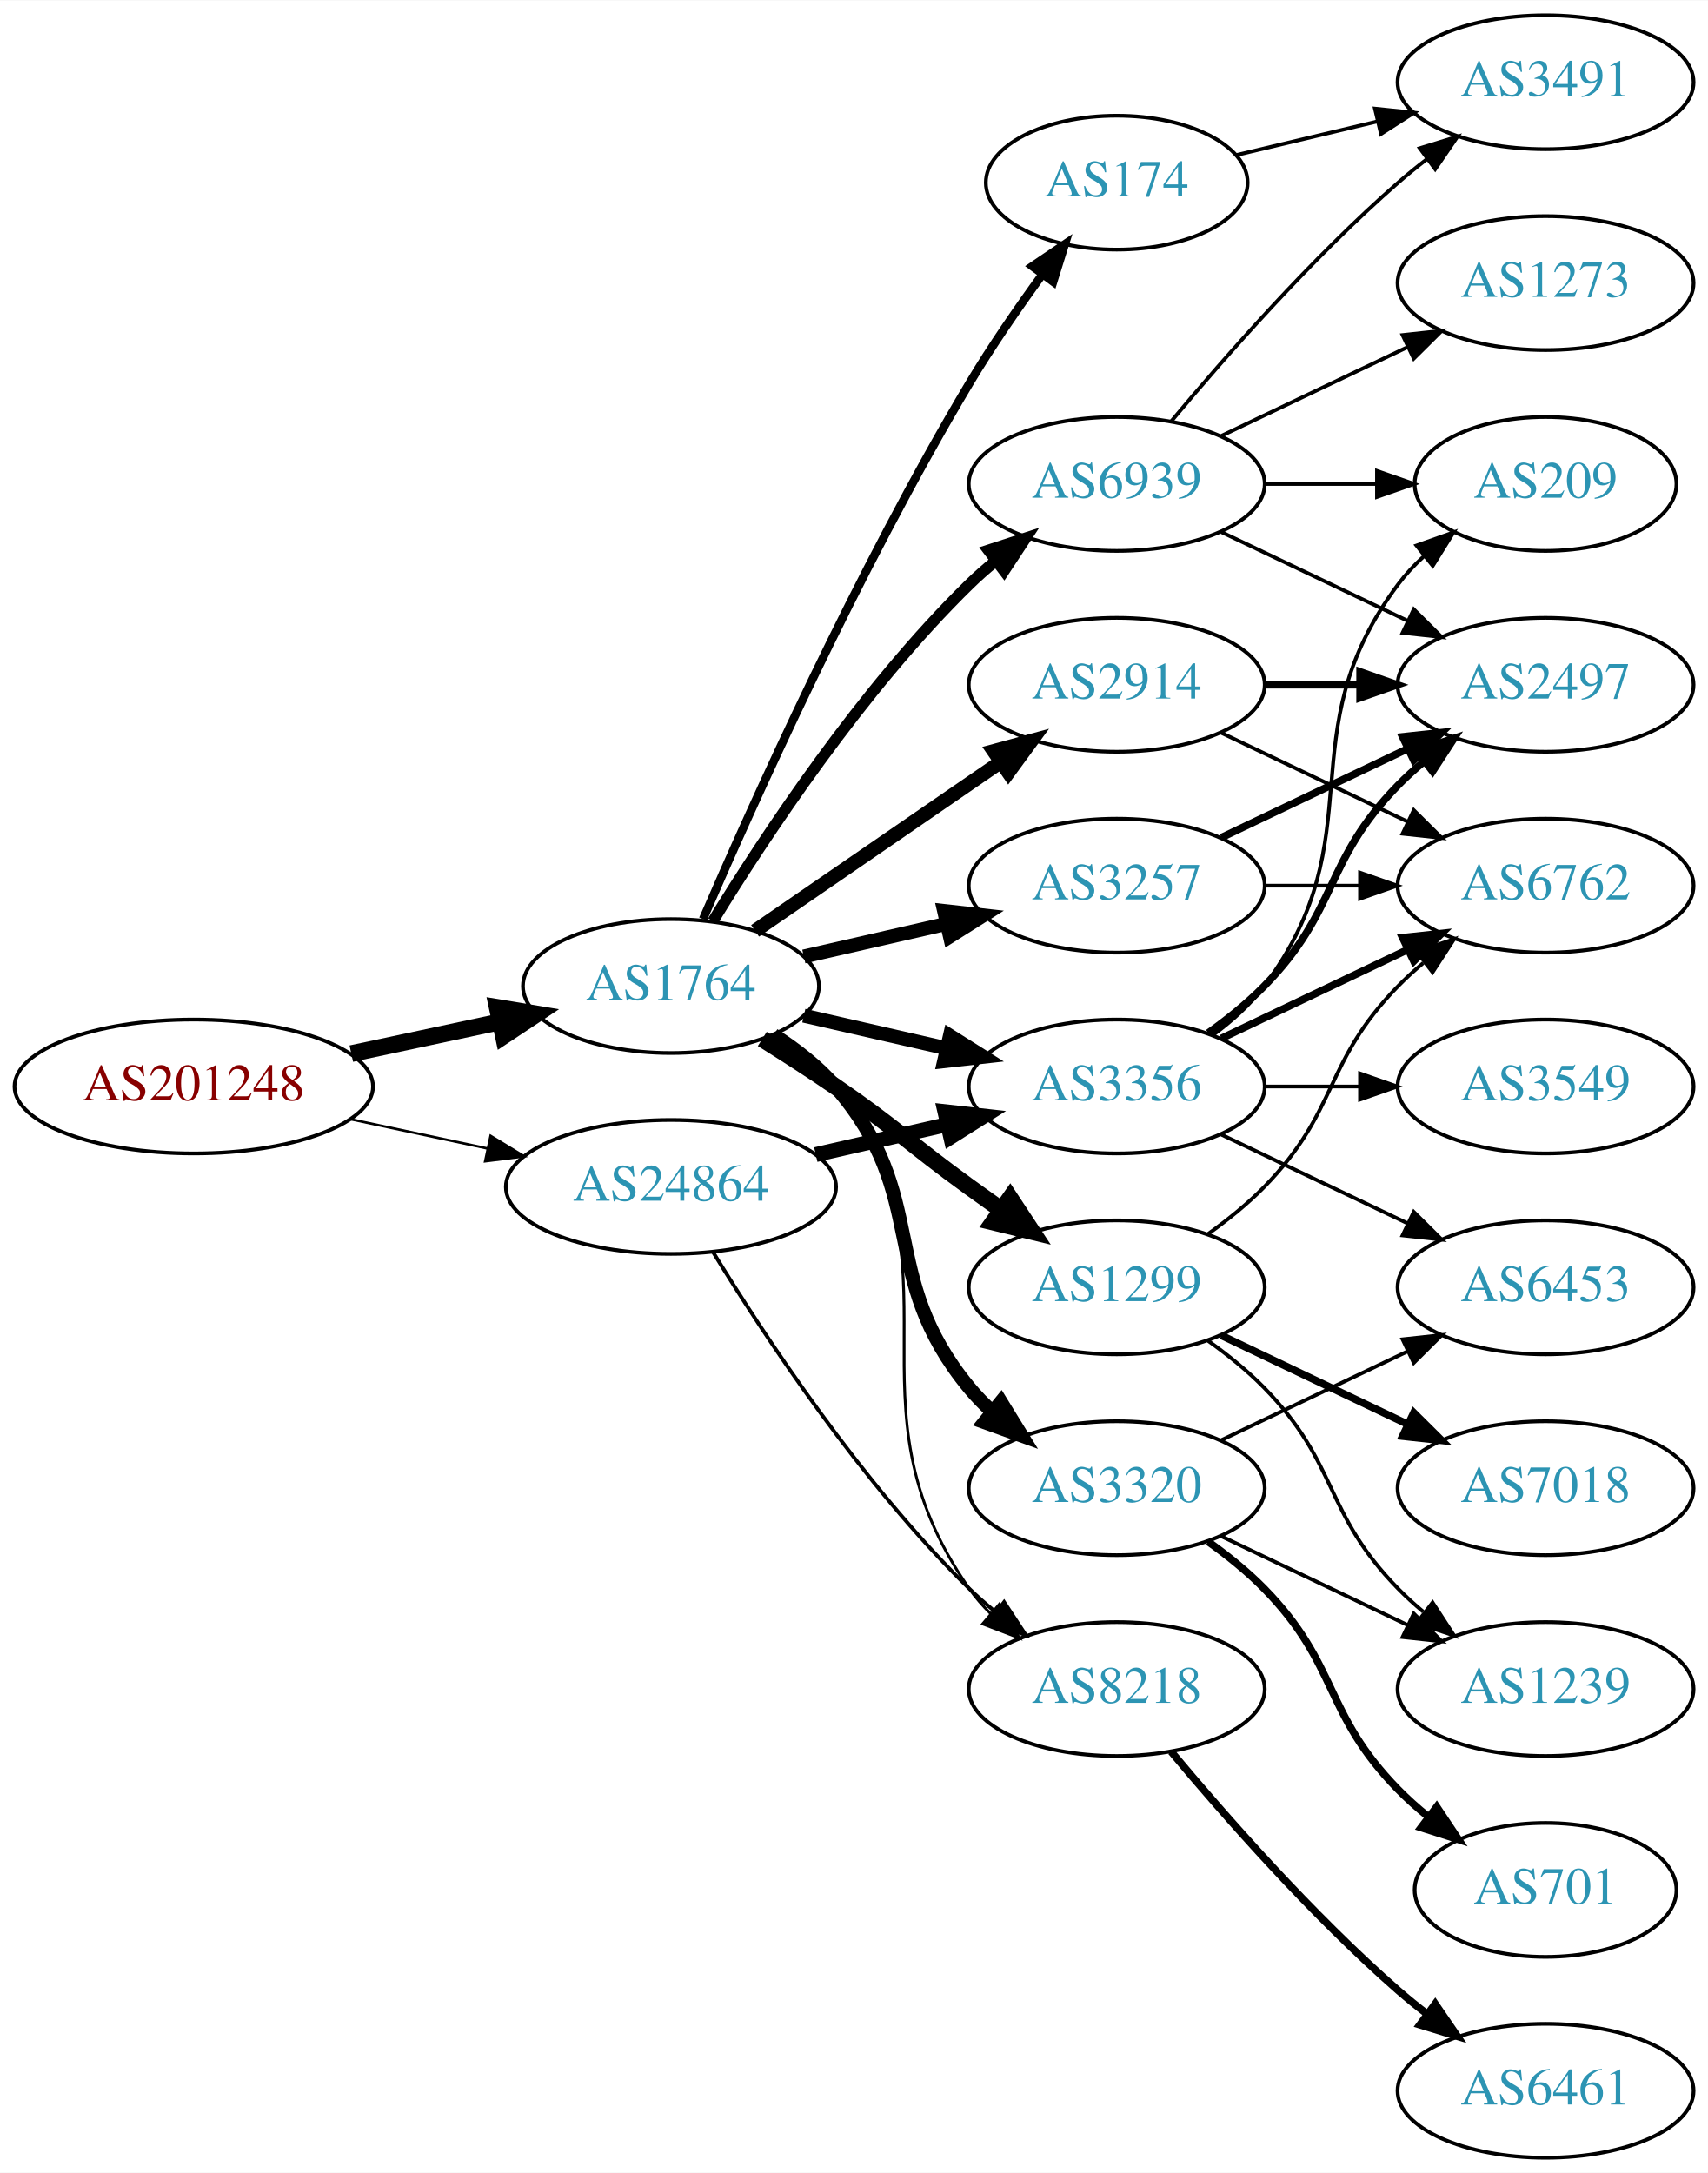
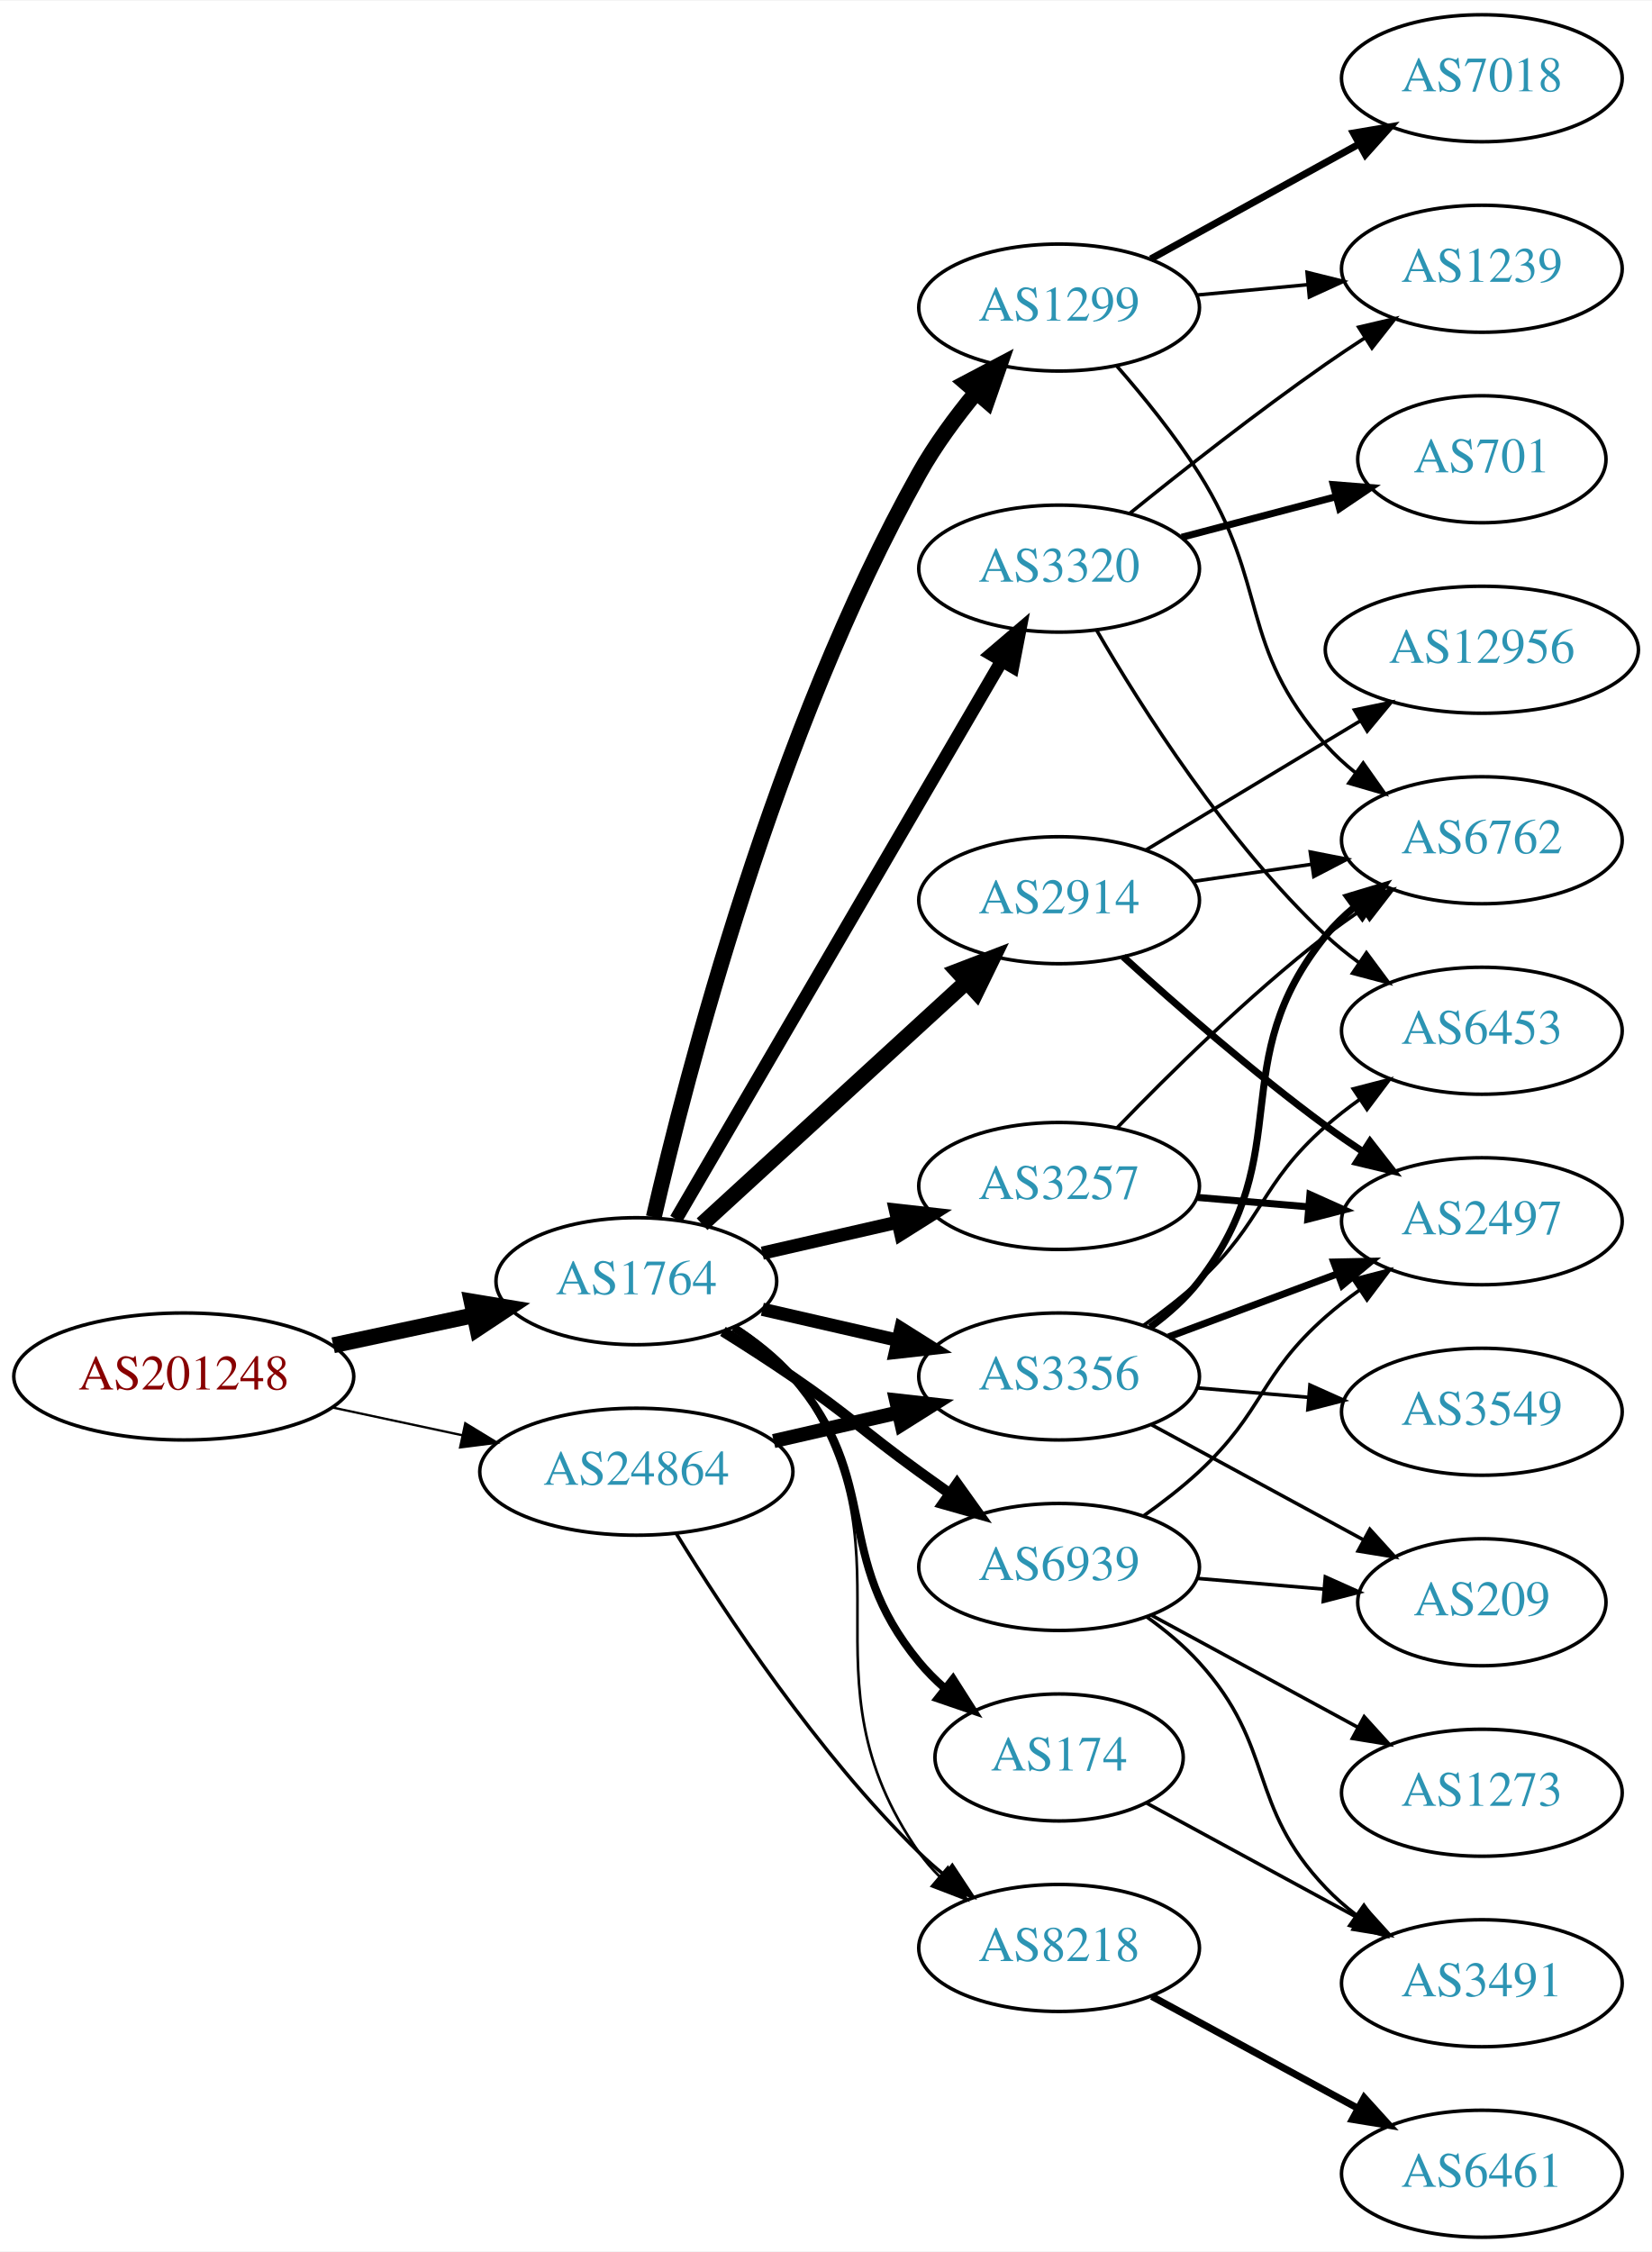
- <svg xmlns="http://www.w3.org/2000/svg" xmlns:xlink="http://www.w3.org/1999/xlink" width="459pt" height="584pt" viewBox="0.00 0.00 459.17 584.00">
-   <g id="graph0" class="graph" transform="scale(1 1) rotate(0) translate(4 580)">
-     <polygon fill="white" stroke="none" points="-4,4 -4,-580 455.17,-580 455.17,4 -4,4" />
+ <svg xmlns="http://www.w3.org/2000/svg" xmlns:xlink="http://www.w3.org/1999/xlink" width="468pt" height="638pt" viewBox="0.00 0.00 468.27 638.00">
+   <g id="graph0" class="graph" transform="scale(1 1) rotate(0) translate(4 634)">
+     <polygon fill="white" stroke="none" points="-4,4 -4,-634 464.269,-634 464.269,4 -4,4" />
    <g id="node1" class="node">
      <g id="a_node1">
        <a xlink:href="/asn/201248" xlink:title="AS201248 ~ SCC EDV-Beratung AG [AT]">
-           <ellipse fill="#ffffff" stroke="black" cx="48.096" cy="-288" rx="48.192" ry="18" />
-           <text text-anchor="middle" x="48.096" y="-284.3" font-family="Times,serif" font-size="14.00" fill="#880000">AS201248</text>
+           <ellipse fill="#ffffff" stroke="black" cx="48.096" cy="-244" rx="48.192" ry="18" />
+           <text text-anchor="middle" x="48.096" y="-240.3" font-family="Times,serif" font-size="14.00" fill="#880000">AS201248</text>
        </a>
      </g>
    </g>
    <g id="node2" class="node">
      <g id="a_node2">
        <a xlink:href="/asn/1764" xlink:title="AS1764 ~ NEXTLAYER-AS [AT]">
-           <ellipse fill="#ffffff" stroke="black" cx="176.388" cy="-315" rx="39.794" ry="18" />
-           <text text-anchor="middle" x="176.388" y="-311.3" font-family="Times,serif" font-size="14.00" fill="#2c94b3">AS1764</text>
+           <ellipse fill="#ffffff" stroke="black" cx="176.388" cy="-271" rx="39.794" ry="18" />
+           <text text-anchor="middle" x="176.388" y="-267.3" font-family="Times,serif" font-size="14.00" fill="#2c94b3">AS1764</text>
        </a>
      </g>
    </g>
    <g id="edge1" class="edge">
-       <path fill="none" stroke="black" stroke-width="4.5" d="M90.448,-296.841C103.163,-299.559 117.222,-302.565 130.181,-305.335" />
-       <polygon fill="black" stroke="black" stroke-width="4.5" points="129.69,-309.257 140.292,-307.497 131.336,-301.556 129.69,-309.257" />
+       <path fill="none" stroke="black" stroke-width="4.5" d="M90.448,-252.841C103.163,-255.559 117.222,-258.565 130.181,-261.335" />
+       <polygon fill="black" stroke="black" stroke-width="4.5" points="129.69,-265.257 140.292,-263.497 131.336,-257.556 129.69,-265.257" />
    </g>
    <g id="node3" class="node">
      <g id="a_node3">
        <a xlink:href="/asn/24864" xlink:title="AS24864 ~ Raiffeisen Informatik GmbH [AT]">
-           <ellipse fill="#ffffff" stroke="black" cx="176.388" cy="-261" rx="44.393" ry="18" />
-           <text text-anchor="middle" x="176.388" y="-257.3" font-family="Times,serif" font-size="14.00" fill="#2c94b3">AS24864</text>
+           <ellipse fill="#ffffff" stroke="black" cx="176.388" cy="-217" rx="44.393" ry="18" />
+           <text text-anchor="middle" x="176.388" y="-213.3" font-family="Times,serif" font-size="14.00" fill="#2c94b3">AS24864</text>
        </a>
      </g>
    </g>
    <g id="edge2" class="edge">
-       <path fill="none" stroke="black" stroke-width="0.662" d="M90.448,-279.159C102.138,-276.66 114.964,-273.918 127.027,-271.339" />
-       <polygon fill="black" stroke="black" stroke-width="0.662" points="127.891,-274.733 136.939,-269.22 126.428,-267.888 127.891,-274.733" />
+       <path fill="none" stroke="black" stroke-width="0.643" d="M90.448,-235.159C102.138,-232.66 114.964,-229.918 127.027,-227.339" />
+       <polygon fill="black" stroke="black" stroke-width="0.643" points="127.891,-230.733 136.939,-225.22 126.428,-223.888 127.891,-230.733" />
    </g>
    <g id="node4" class="node">
      <g id="a_node4">
        <a xlink:href="/asn/1299" xlink:title="AS1299 ~ Telia Carrier [EU]">
-           <ellipse fill="#ffffff" stroke="black" cx="296.23" cy="-234" rx="39.794" ry="18" />
-           <text text-anchor="middle" x="296.23" y="-230.3" font-family="Times,serif" font-size="14.00" fill="#2c94b3">AS1299</text>
+           <ellipse fill="#ffffff" stroke="black" cx="296.23" cy="-547" rx="39.794" ry="18" />
+           <text text-anchor="middle" x="296.23" y="-543.3" font-family="Times,serif" font-size="14.00" fill="#2c94b3">AS1299</text>
        </a>
      </g>
    </g>
    <g id="edge3" class="edge">
-       <path fill="none" stroke="black" stroke-width="4.5" d="M200.936,-300.784C207.378,-296.76 214.311,-292.301 220.584,-288 237.078,-276.689 240.384,-272.729 256.584,-261 259.387,-258.971 262.318,-256.875 265.259,-254.79" />
-       <polygon fill="black" stroke="black" stroke-width="4.5" points="267.562,-257.985 273.473,-249.009 263.029,-251.545 267.562,-257.985" />
+       <path fill="none" stroke="black" stroke-width="4.5" d="M181.334,-289.14C190.511,-329.099 215.675,-426.962 256.584,-500 261.036,-507.949 266.875,-515.877 272.661,-522.896" />
+       <polygon fill="black" stroke="black" stroke-width="4.5" points="269.837,-525.65 279.343,-530.664 275.807,-520.515 269.837,-525.65" />
    </g>
    <g id="node5" class="node">
      <g id="a_node5">
-         <a xlink:href="/asn/3356" xlink:title="AS3356 ~ Level 3 Parent, LLC [US]">
-           <ellipse fill="#ffffff" stroke="black" cx="296.23" cy="-288" rx="39.794" ry="18" />
-           <text text-anchor="middle" x="296.23" y="-284.3" font-family="Times,serif" font-size="14.00" fill="#2c94b3">AS3356</text>
+         <a xlink:href="/asn/174" xlink:title="AS174 ~ Cogent Communications [US]">
+           <ellipse fill="#ffffff" stroke="black" cx="296.23" cy="-136" rx="35.194" ry="18" />
+           <text text-anchor="middle" x="296.23" y="-132.3" font-family="Times,serif" font-size="14.00" fill="#2c94b3">AS174</text>
        </a>
      </g>
    </g>
    <g id="edge4" class="edge">
-       <path fill="none" stroke="black" stroke-width="3.75" d="M212.107,-307.045C224.107,-304.296 237.728,-301.175 250.42,-298.267" />
-       <polygon fill="black" stroke="black" stroke-width="3.75" points="251.386,-301.636 260.352,-295.991 249.823,-294.813 251.386,-301.636" />
+       <path fill="none" stroke="black" stroke-width="2.25" d="M203.986,-257.836C209.986,-253.981 215.944,-249.341 220.584,-244 246.418,-214.258 231.519,-193.394 256.584,-163 258.719,-160.411 261.161,-157.959 263.758,-155.666" />
+       <polygon fill="black" stroke="black" stroke-width="2.25" points="266.166,-158.225 271.857,-149.288 261.835,-152.725 266.166,-158.225" />
    </g>
    <g id="node6" class="node">
      <g id="a_node6">
-         <a xlink:href="/asn/3320" xlink:title="AS3320 ~ DTAG [DE]">
-           <ellipse fill="#ffffff" stroke="black" cx="296.23" cy="-180" rx="39.794" ry="18" />
-           <text text-anchor="middle" x="296.23" y="-176.3" font-family="Times,serif" font-size="14.00" fill="#2c94b3">AS3320</text>
+         <a xlink:href="/asn/2914" xlink:title="AS2914 ~ NTT America, Inc. [US]">
+           <ellipse fill="#ffffff" stroke="black" cx="296.23" cy="-379" rx="39.794" ry="18" />
+           <text text-anchor="middle" x="296.23" y="-375.3" font-family="Times,serif" font-size="14.00" fill="#2c94b3">AS2914</text>
        </a>
      </g>
    </g>
    <g id="edge5" class="edge">
-       <path fill="none" stroke="black" stroke-width="3.75" d="M203.986,-301.836C209.986,-297.981 215.944,-293.341 220.584,-288 246.418,-258.258 231.519,-237.394 256.584,-207 258.439,-204.75 260.526,-202.604 262.745,-200.576" />
-       <polygon fill="black" stroke="black" stroke-width="3.75" points="265.093,-203.177 270.649,-194.156 260.68,-197.744 265.093,-203.177" />
+       <path fill="none" stroke="black" stroke-width="4.5" d="M195.03,-287.169C214.902,-305.382 247.365,-335.133 269.934,-355.817" />
+       <polygon fill="black" stroke="black" stroke-width="4.5" points="267.435,-358.867 277.467,-362.721 272.755,-353.061 267.435,-358.867" />
    </g>
    <g id="node7" class="node">
      <g id="a_node7">
        <a xlink:href="/asn/3257" xlink:title="AS3257 ~ GTT [DE]">
-           <ellipse fill="#ffffff" stroke="black" cx="296.23" cy="-342" rx="39.794" ry="18" />
-           <text text-anchor="middle" x="296.23" y="-338.3" font-family="Times,serif" font-size="14.00" fill="#2c94b3">AS3257</text>
+           <ellipse fill="#ffffff" stroke="black" cx="296.23" cy="-298" rx="39.794" ry="18" />
+           <text text-anchor="middle" x="296.23" y="-294.3" font-family="Times,serif" font-size="14.00" fill="#2c94b3">AS3257</text>
        </a>
      </g>
    </g>
    <g id="edge6" class="edge">
-       <path fill="none" stroke="black" stroke-width="3.75" d="M212.107,-322.955C224.107,-325.704 237.728,-328.825 250.42,-331.733" />
-       <polygon fill="black" stroke="black" stroke-width="3.75" points="249.823,-335.187 260.352,-334.009 251.386,-328.364 249.823,-335.187" />
+       <path fill="none" stroke="black" stroke-width="3.75" d="M212.107,-278.955C224.107,-281.704 237.728,-284.825 250.42,-287.733" />
+       <polygon fill="black" stroke="black" stroke-width="3.75" points="249.823,-291.187 260.352,-290.009 251.386,-284.364 249.823,-291.187" />
    </g>
    <g id="node8" class="node">
      <g id="a_node8">
-         <a xlink:href="/asn/8218" xlink:title="AS8218 ~ legacy Neotelecoms [FR]">
-           <ellipse fill="#ffffff" stroke="black" cx="296.23" cy="-126" rx="39.794" ry="18" />
-           <text text-anchor="middle" x="296.23" y="-122.3" font-family="Times,serif" font-size="14.00" fill="#2c94b3">AS8218</text>
+         <a xlink:href="/asn/3356" xlink:title="AS3356 ~ Level 3 Parent, LLC [US]">
+           <ellipse fill="#ffffff" stroke="black" cx="296.23" cy="-244" rx="39.794" ry="18" />
+           <text text-anchor="middle" x="296.23" y="-240.3" font-family="Times,serif" font-size="14.00" fill="#2c94b3">AS3356</text>
        </a>
      </g>
    </g>
    <g id="edge7" class="edge">
-       <path fill="none" stroke="black" stroke-width="0.75" d="M204.603,-302.331C210.584,-298.461 216.379,-293.69 220.584,-288 257.487,-238.059 220.97,-203.869 256.584,-153 258.256,-150.611 260.211,-148.365 262.338,-146.267" />
-       <polygon fill="black" stroke="black" stroke-width="0.75" points="264.703,-148.851 270.071,-139.716 260.178,-143.51 264.703,-148.851" />
+       <path fill="none" stroke="black" stroke-width="3.75" d="M212.107,-263.045C224.107,-260.296 237.728,-257.175 250.42,-254.267" />
+       <polygon fill="black" stroke="black" stroke-width="3.75" points="251.386,-257.636 260.352,-251.991 249.823,-250.813 251.386,-257.636" />
    </g>
    <g id="node9" class="node">
      <g id="a_node9">
-         <a xlink:href="/asn/174" xlink:title="AS174 ~ Cogent Communications [US]">
-           <ellipse fill="#ffffff" stroke="black" cx="296.23" cy="-531" rx="35.194" ry="18" />
-           <text text-anchor="middle" x="296.23" y="-527.3" font-family="Times,serif" font-size="14.00" fill="#2c94b3">AS174</text>
+         <a xlink:href="/asn/3320" xlink:title="AS3320 ~ DTAG [DE]">
+           <ellipse fill="#ffffff" stroke="black" cx="296.23" cy="-473" rx="39.794" ry="18" />
+           <text text-anchor="middle" x="296.23" y="-469.3" font-family="Times,serif" font-size="14.00" fill="#2c94b3">AS3320</text>
        </a>
      </g>
    </g>
    <g id="edge8" class="edge">
-       <path fill="none" stroke="black" stroke-width="2.25" d="M185.009,-333.006C198.157,-363.458 226.589,-426.726 256.584,-477 262.492,-486.903 269.684,-497.312 276.254,-506.32" />
-       <polygon fill="black" stroke="black" stroke-width="2.25" points="273.529,-508.521 282.3,-514.464 279.149,-504.348 273.529,-508.521" />
+       <path fill="none" stroke="black" stroke-width="3.75" d="M187.639,-288.573C208.411,-324.179 255.559,-404.998 279.961,-446.827" />
+       <polygon fill="black" stroke="black" stroke-width="3.75" points="277.024,-448.738 285.086,-455.612 283.07,-445.21 277.024,-448.738" />
    </g>
    <g id="node10" class="node">
      <g id="a_node10">
-         <a xlink:href="/asn/2914" xlink:title="AS2914 ~ NTT America, Inc. [US]">
-           <ellipse fill="#ffffff" stroke="black" cx="296.23" cy="-396" rx="39.794" ry="18" />
-           <text text-anchor="middle" x="296.23" y="-392.3" font-family="Times,serif" font-size="14.00" fill="#2c94b3">AS2914</text>
+         <a xlink:href="/asn/8218" xlink:title="AS8218 ~ legacy Neotelecoms [FR]">
+           <ellipse fill="#ffffff" stroke="black" cx="296.23" cy="-82" rx="39.794" ry="18" />
+           <text text-anchor="middle" x="296.23" y="-78.3" font-family="Times,serif" font-size="14.00" fill="#2c94b3">AS8218</text>
        </a>
      </g>
    </g>
    <g id="edge9" class="edge">
-       <path fill="none" stroke="black" stroke-width="3.75" d="M199.002,-329.857C217.49,-342.565 244.304,-360.995 264.934,-375.175" />
-       <polygon fill="black" stroke="black" stroke-width="3.75" points="263.13,-378.183 273.354,-380.963 267.096,-372.414 263.13,-378.183" />
+       <path fill="none" stroke="black" stroke-width="0.75" d="M204.603,-258.331C210.584,-254.461 216.379,-249.69 220.584,-244 257.487,-194.059 220.97,-159.869 256.584,-109 258.256,-106.611 260.211,-104.365 262.338,-102.267" />
+       <polygon fill="black" stroke="black" stroke-width="0.75" points="264.703,-104.851 270.071,-95.716 260.178,-99.51 264.703,-104.851" />
    </g>
    <g id="node11" class="node">
      <g id="a_node11">
        <a xlink:href="/asn/6939" xlink:title="AS6939 ~ Hurricane Electric LLC [US]">
-           <ellipse fill="#ffffff" stroke="black" cx="296.23" cy="-450" rx="39.794" ry="18" />
-           <text text-anchor="middle" x="296.23" y="-446.3" font-family="Times,serif" font-size="14.00" fill="#2c94b3">AS6939</text>
+           <ellipse fill="#ffffff" stroke="black" cx="296.23" cy="-190" rx="39.794" ry="18" />
+           <text text-anchor="middle" x="296.23" y="-186.3" font-family="Times,serif" font-size="14.00" fill="#2c94b3">AS6939</text>
        </a>
      </g>
    </g>
    <g id="edge10" class="edge">
-       <path fill="none" stroke="black" stroke-width="3" d="M187.653,-332.44C201.462,-354.991 227.651,-394.722 256.584,-423 258.724,-425.092 261.041,-427.137 263.441,-429.106" />
-       <polygon fill="black" stroke="black" stroke-width="3" points="261.708,-432.185 271.782,-435.464 265.951,-426.618 261.708,-432.185" />
-     </g>
-     <g id="edge32" class="edge">
-       <path fill="none" stroke="black" stroke-width="4" d="M215.322,-269.692C226.563,-272.267 238.976,-275.111 250.599,-277.774" />
-       <polygon fill="black" stroke="black" stroke-width="4" points="250.031,-281.235 260.56,-280.057 251.595,-274.412 250.031,-281.235" />
+       <path fill="none" stroke="black" stroke-width="3" d="M200.936,-256.784C207.378,-252.76 214.311,-248.301 220.584,-244 237.078,-232.689 240.384,-228.729 256.584,-217 259.387,-214.971 262.318,-212.875 265.259,-210.79" />
+       <polygon fill="black" stroke="black" stroke-width="3" points="267.31,-213.627 273.473,-205.009 263.281,-207.903 267.31,-213.627" />
    </g>
    <g id="edge33" class="edge">
-       <path fill="none" stroke="black" d="M187.653,-243.56C201.462,-221.009 227.651,-181.278 256.584,-153 258.724,-150.908 261.041,-148.863 263.441,-146.894" />
-       <polygon fill="black" stroke="black" points="265.951,-149.382 271.782,-140.536 261.708,-143.815 265.951,-149.382" />
+       <path fill="none" stroke="black" stroke-width="4" d="M215.322,-225.692C226.563,-228.267 238.976,-231.111 250.599,-233.774" />
+       <polygon fill="black" stroke="black" stroke-width="4" points="250.031,-237.235 260.56,-236.057 251.595,-230.412 250.031,-237.235" />
+     </g>
+     <g id="edge34" class="edge">
+       <path fill="none" stroke="black" d="M187.653,-199.56C201.462,-177.009 227.651,-137.278 256.584,-109 258.724,-106.908 261.041,-104.863 263.441,-102.894" />
+       <polygon fill="black" stroke="black" points="265.951,-105.382 271.782,-96.536 261.708,-99.815 265.951,-105.382" />
+     </g>
+     <g id="node14" class="node">
+       <g id="a_node14">
+         <a xlink:href="/asn/6762" xlink:title="AS6762 ~ TELECOM ITALIA SPARKLE S.p.A. [IT]">
+           <ellipse fill="#ffffff" stroke="black" cx="416.073" cy="-396" rx="39.794" ry="18" />
+           <text text-anchor="middle" x="416.073" y="-392.3" font-family="Times,serif" font-size="14.00" fill="#2c94b3">AS6762</text>
+         </a>
+       </g>
+     </g>
+     <g id="edge16" class="edge">
+       <path fill="none" stroke="black" d="M312.636,-530.378C320.199,-521.719 329.113,-510.722 335.877,-500 356.032,-468.048 346.832,-451.283 371.877,-423 374.368,-420.186 377.223,-417.562 380.252,-415.143" />
+       <polygon fill="black" stroke="black" points="382.437,-417.884 388.546,-409.227 378.372,-412.185 382.437,-417.884" />
+     </g>
+     <g id="node15" class="node">
+       <g id="a_node15">
+         <a xlink:href="/asn/7018" xlink:title="AS7018 ~ AT&amp;T Services, Inc. [US]">
+           <ellipse fill="#ffffff" stroke="black" cx="416.073" cy="-612" rx="39.794" ry="18" />
+           <text text-anchor="middle" x="416.073" y="-608.3" font-family="Times,serif" font-size="14.00" fill="#2c94b3">AS7018</text>
+         </a>
+       </g>
+     </g>
+     <g id="edge14" class="edge">
+       <path fill="none" stroke="black" stroke-width="2" d="M322.221,-560.785C339.408,-570.264 362.436,-582.966 381.259,-593.349" />
+       <polygon fill="black" stroke="black" stroke-width="2" points="379.671,-596.47 390.117,-598.235 383.051,-590.34 379.671,-596.47" />
+     </g>
+     <g id="node16" class="node">
+       <g id="a_node16">
+         <a xlink:href="/asn/1239" xlink:title="AS1239 ~ Sprint [US]">
+           <ellipse fill="#ffffff" stroke="black" cx="416.073" cy="-558" rx="39.794" ry="18" />
+           <text text-anchor="middle" x="416.073" y="-554.3" font-family="Times,serif" font-size="14.00" fill="#2c94b3">AS1239</text>
+         </a>
+       </g>
+     </g>
+     <g id="edge15" class="edge">
+       <path fill="none" stroke="black" d="M335.165,-550.541C345.156,-551.474 356.074,-552.493 366.54,-553.47" />
+       <polygon fill="black" stroke="black" points="366.523,-556.983 376.805,-554.428 367.174,-550.014 366.523,-556.983" />
+     </g>
+     <g id="node21" class="node">
+       <g id="a_node21">
+         <a xlink:href="/asn/3491" xlink:title="AS3491 ~ PCCW Global, Inc. [US]">
+           <ellipse fill="#ffffff" stroke="black" cx="416.073" cy="-72" rx="39.794" ry="18" />
+           <text text-anchor="middle" x="416.073" y="-68.3" font-family="Times,serif" font-size="14.00" fill="#2c94b3">AS3491</text>
+         </a>
+       </g>
+     </g>
+     <g id="edge25" class="edge">
+       <path fill="none" stroke="black" d="M321.077,-123.049C338.301,-113.695 361.81,-100.927 381.009,-90.5" />
+       <polygon fill="black" stroke="black" points="382.923,-93.443 390.041,-85.595 379.583,-87.292 382.923,-93.443" />
    </g>
    <g id="node12" class="node">
      <g id="a_node12">
-         <a xlink:href="/asn/7018" xlink:title="AS7018 ~ AT&amp;T Services, Inc. [US]">
-           <ellipse fill="#ffffff" stroke="black" cx="411.523" cy="-180" rx="39.794" ry="18" />
-           <text text-anchor="middle" x="411.523" y="-176.3" font-family="Times,serif" font-size="14.00" fill="#2c94b3">AS7018</text>
+         <a xlink:href="/asn/12956" xlink:title="AS12956 ~ TELXIUS [ES]">
+           <ellipse fill="#ffffff" stroke="black" cx="416.073" cy="-450" rx="44.393" ry="18" />
+           <text text-anchor="middle" x="416.073" y="-446.3" font-family="Times,serif" font-size="14.00" fill="#2c94b3">AS12956</text>
        </a>
      </g>
    </g>
    <g id="edge11" class="edge">
-       <path fill="none" stroke="black" stroke-width="2" d="M324.367,-221.066C339.361,-213.919 358.182,-204.948 374.405,-197.215" />
-       <polygon fill="black" stroke="black" stroke-width="2" points="376.087,-200.291 383.608,-192.829 373.075,-193.972 376.087,-200.291" />
+       <path fill="none" stroke="black" d="M320.794,-393.197C338.268,-403.725 362.325,-418.22 381.765,-429.932" />
+       <polygon fill="black" stroke="black" points="379.959,-432.93 390.331,-435.093 383.572,-426.934 379.959,-432.93" />
    </g>
    <g id="node13" class="node">
      <g id="a_node13">
-         <a xlink:href="/asn/6762" xlink:title="AS6762 ~ TELECOM ITALIA SPARKLE S.p.A. [IT]">
-           <ellipse fill="#ffffff" stroke="black" cx="411.523" cy="-342" rx="39.794" ry="18" />
-           <text text-anchor="middle" x="411.523" y="-338.3" font-family="Times,serif" font-size="14.00" fill="#2c94b3">AS6762</text>
+         <a xlink:href="/asn/2497" xlink:title="AS2497 ~ Internet Initiative Japan Inc. [JP]">
+           <ellipse fill="#ffffff" stroke="black" cx="416.073" cy="-288" rx="39.794" ry="18" />
+           <text text-anchor="middle" x="416.073" y="-284.3" font-family="Times,serif" font-size="14.00" fill="#2c94b3">AS2497</text>
        </a>
      </g>
    </g>
    <g id="edge12" class="edge">
-       <path fill="none" stroke="black" d="M320.824,-248.389C326.08,-252.148 331.412,-256.437 335.877,-261 356.049,-281.617 351.704,-294.383 371.877,-315 373.969,-317.139 376.253,-319.218 378.63,-321.21" />
-       <polygon fill="black" stroke="black" points="376.873,-324.275 386.929,-327.611 381.148,-318.732 376.873,-324.275" />
-     </g>
-     <g id="node14" class="node">
-       <g id="a_node14">
-         <a xlink:href="/asn/1239" xlink:title="AS1239 ~ Sprint [US]">
-           <ellipse fill="#ffffff" stroke="black" cx="411.523" cy="-126" rx="39.794" ry="18" />
-           <text text-anchor="middle" x="411.523" y="-122.3" font-family="Times,serif" font-size="14.00" fill="#2c94b3">AS1239</text>
-         </a>
-       </g>
+       <path fill="none" stroke="black" stroke-width="2" d="M314.413,-362.967C329.161,-349.529 351.242,-330.162 371.877,-315 375.244,-312.526 378.84,-310.045 382.465,-307.644" />
+       <polygon fill="black" stroke="black" stroke-width="2" points="384.367,-310.583 390.884,-302.23 380.58,-304.695 384.367,-310.583" />
    </g>
    <g id="edge13" class="edge">
-       <path fill="none" stroke="black" d="M320.824,-219.611C326.08,-215.852 331.412,-211.563 335.877,-207 356.049,-186.383 351.704,-173.617 371.877,-153 373.969,-150.861 376.253,-148.782 378.63,-146.79" />
-       <polygon fill="black" stroke="black" points="381.148,-149.268 386.929,-140.389 376.873,-143.725 381.148,-149.268" />
-     </g>
-     <g id="edge16" class="edge">
-       <path fill="none" stroke="black" stroke-width="2" d="M324.367,-300.934C339.361,-308.081 358.182,-317.052 374.405,-324.785" />
-       <polygon fill="black" stroke="black" stroke-width="2" points="373.075,-328.028 383.608,-329.171 376.087,-321.709 373.075,-328.028" />
-     </g>
-     <g id="node15" class="node">
-       <g id="a_node15">
-         <a xlink:href="/asn/3549" xlink:title="AS3549 ~ Level 3 Parent, LLC [US]">
-           <ellipse fill="#ffffff" stroke="black" cx="411.523" cy="-288" rx="39.794" ry="18" />
-           <text text-anchor="middle" x="411.523" y="-284.3" font-family="Times,serif" font-size="14.00" fill="#2c94b3">AS3549</text>
-         </a>
-       </g>
-     </g>
-     <g id="edge14" class="edge">
-       <path fill="none" stroke="black" d="M335.902,-288C344.105,-288 352.869,-288 361.401,-288" />
-       <polygon fill="black" stroke="black" points="361.641,-291.5 371.641,-288 361.641,-284.5 361.641,-291.5" />
-     </g>
-     <g id="node16" class="node">
-       <g id="a_node16">
-         <a xlink:href="/asn/2497" xlink:title="AS2497 ~ Internet Initiative Japan Inc. [JP]">
-           <ellipse fill="#ffffff" stroke="black" cx="411.523" cy="-396" rx="39.794" ry="18" />
-           <text text-anchor="middle" x="411.523" y="-392.3" font-family="Times,serif" font-size="14.00" fill="#2c94b3">AS2497</text>
-         </a>
-       </g>
-     </g>
-     <g id="edge15" class="edge">
-       <path fill="none" stroke="black" stroke-width="2" d="M320.824,-302.389C326.08,-306.148 331.412,-310.437 335.877,-315 356.049,-335.617 351.704,-348.383 371.877,-369 373.969,-371.139 376.253,-373.218 378.63,-375.21" />
-       <polygon fill="black" stroke="black" stroke-width="2" points="376.873,-378.275 386.929,-381.611 381.148,-372.732 376.873,-378.275" />
+       <path fill="none" stroke="black" d="M334.193,-384.332C344.839,-385.868 356.601,-387.565 367.781,-389.178" />
+       <polygon fill="black" stroke="black" points="367.439,-392.664 377.836,-390.628 368.438,-385.736 367.439,-392.664" />
+     </g>
+     <g id="edge26" class="edge">
+       <path fill="none" stroke="black" stroke-width="2" d="M335.49,-294.753C345.47,-293.906 356.356,-292.983 366.782,-292.098" />
+       <polygon fill="black" stroke="black" stroke-width="2" points="367.336,-295.564 377.005,-291.23 366.744,-288.589 367.336,-295.564" />
+     </g>
+     <g id="edge27" class="edge">
+       <path fill="none" stroke="black" d="M312.689,-314.502C327.224,-329.569 349.968,-352.014 371.877,-369 375.179,-371.56 378.734,-374.095 382.336,-376.527" />
+       <polygon fill="black" stroke="black" points="380.435,-379.466 390.727,-381.977 384.247,-373.595 380.435,-379.466" />
+     </g>
+     <g id="edge18" class="edge">
+       <path fill="none" stroke="black" stroke-width="2" d="M327.272,-255.217C341.841,-260.657 359.54,-267.265 375.22,-273.12" />
+       <polygon fill="black" stroke="black" stroke-width="2" points="374.084,-276.431 384.676,-276.651 376.532,-269.874 374.084,-276.431" />
+     </g>
+     <g id="edge17" class="edge">
+       <path fill="none" stroke="black" stroke-width="2" d="M322.05,-257.966C327.131,-261.691 332.08,-266.073 335.877,-271 364.198,-307.756 342.624,-332.981 371.877,-369 374.246,-371.918 377.019,-374.611 379.997,-377.073" />
+       <polygon fill="black" stroke="black" stroke-width="2" points="378.073,-380.001 388.22,-383.05 382.188,-374.339 378.073,-380.001" />
    </g>
    <g id="node17" class="node">
      <g id="a_node17">
        <a xlink:href="/asn/6453" xlink:title="AS6453 ~ TATA COMMUNICATIONS (AMERICA) INC [US]">
-           <ellipse fill="#ffffff" stroke="black" cx="411.523" cy="-234" rx="39.794" ry="18" />
-           <text text-anchor="middle" x="411.523" y="-230.3" font-family="Times,serif" font-size="14.00" fill="#2c94b3">AS6453</text>
-         </a>
-       </g>
-     </g>
-     <g id="edge17" class="edge">
-       <path fill="none" stroke="black" d="M324.367,-275.066C339.361,-267.919 358.182,-258.948 374.405,-251.215" />
-       <polygon fill="black" stroke="black" points="376.087,-254.291 383.608,-246.829 373.075,-247.972 376.087,-254.291" />
+           <ellipse fill="#ffffff" stroke="black" cx="416.073" cy="-342" rx="39.794" ry="18" />
+           <text text-anchor="middle" x="416.073" y="-338.3" font-family="Times,serif" font-size="14.00" fill="#2c94b3">AS6453</text>
+         </a>
+       </g>
+     </g>
+     <g id="edge19" class="edge">
+       <path fill="none" stroke="black" d="M320.104,-258.427C325.499,-262.243 331.074,-266.549 335.877,-271 354.408,-288.176 352.912,-298.304 371.877,-315 374.853,-317.621 378.113,-320.152 381.464,-322.544" />
+       <polygon fill="black" stroke="black" points="379.62,-325.521 389.877,-328.177 383.515,-319.705 379.62,-325.521" />
    </g>
    <g id="node18" class="node">
      <g id="a_node18">
-         <a xlink:href="/asn/209" xlink:title="AS209 ~ CenturyLink Communications, LLC [US]">
-           <ellipse fill="#ffffff" stroke="black" cx="411.523" cy="-450" rx="35.194" ry="18" />
-           <text text-anchor="middle" x="411.523" y="-446.3" font-family="Times,serif" font-size="14.00" fill="#2c94b3">AS209</text>
-         </a>
-       </g>
-     </g>
-     <g id="edge18" class="edge">
-       <path fill="none" stroke="black" d="M322.161,-301.882C327.237,-305.611 332.155,-310.016 335.877,-315 366.148,-355.542 341.605,-382.458 371.877,-423 373.884,-425.689 376.24,-428.209 378.781,-430.546" />
-       <polygon fill="black" stroke="black" points="376.81,-433.452 386.797,-436.989 381.196,-427.996 376.81,-433.452" />
+         <a xlink:href="/asn/3549" xlink:title="AS3549 ~ Level 3 Parent, LLC [US]">
+           <ellipse fill="#ffffff" stroke="black" cx="416.073" cy="-234" rx="39.794" ry="18" />
+           <text text-anchor="middle" x="416.073" y="-230.3" font-family="Times,serif" font-size="14.00" fill="#2c94b3">AS3549</text>
+         </a>
+       </g>
    </g>
    <g id="edge20" class="edge">
-       <path fill="none" stroke="black" d="M324.367,-167.066C339.361,-159.919 358.182,-150.948 374.405,-143.215" />
-       <polygon fill="black" stroke="black" points="376.087,-146.291 383.608,-138.829 373.075,-139.972 376.087,-146.291" />
-     </g>
-     <g id="edge21" class="edge">
-       <path fill="none" stroke="black" d="M324.367,-192.934C339.361,-200.081 358.182,-209.052 374.405,-216.785" />
-       <polygon fill="black" stroke="black" points="373.075,-220.028 383.608,-221.171 376.087,-213.709 373.075,-220.028" />
+       <path fill="none" stroke="black" d="M335.49,-240.753C345.47,-239.906 356.356,-238.983 366.782,-238.098" />
+       <polygon fill="black" stroke="black" points="367.336,-241.564 377.005,-237.23 366.744,-234.589 367.336,-241.564" />
    </g>
    <g id="node19" class="node">
      <g id="a_node19">
-         <a xlink:href="/asn/701" xlink:title="AS701 ~ UUNET [US]">
-           <ellipse fill="#ffffff" stroke="black" cx="411.523" cy="-72" rx="35.194" ry="18" />
-           <text text-anchor="middle" x="411.523" y="-68.3" font-family="Times,serif" font-size="14.00" fill="#2c94b3">AS701</text>
-         </a>
-       </g>
-     </g>
-     <g id="edge19" class="edge">
-       <path fill="none" stroke="black" stroke-width="2" d="M320.824,-165.611C326.08,-161.852 331.412,-157.563 335.877,-153 356.049,-132.383 351.704,-119.617 371.877,-99 374.356,-96.466 377.102,-94.017 379.955,-91.696" />
-       <polygon fill="black" stroke="black" stroke-width="2" points="382.257,-94.343 388.14,-85.532 378.046,-88.752 382.257,-94.343" />
+         <a xlink:href="/asn/209" xlink:title="AS209 ~ CenturyLink Communications, LLC [US]">
+           <ellipse fill="#ffffff" stroke="black" cx="416.073" cy="-180" rx="35.194" ry="18" />
+           <text text-anchor="middle" x="416.073" y="-176.3" font-family="Times,serif" font-size="14.00" fill="#2c94b3">AS209</text>
+         </a>
+       </g>
+     </g>
+     <g id="edge21" class="edge">
+       <path fill="none" stroke="black" d="M322.51,-230.27C340.062,-220.738 363.603,-207.953 382.552,-197.662" />
+       <polygon fill="black" stroke="black" points="384.322,-200.684 391.439,-192.835 380.981,-194.532 384.322,-200.684" />
+     </g>
+     <g id="edge22" class="edge">
+       <path fill="none" stroke="black" d="M316.157,-488.572C331.01,-500.578 352.366,-517.375 371.877,-531 375.384,-533.449 379.109,-535.937 382.843,-538.361" />
+       <polygon fill="black" stroke="black" points="381.16,-541.439 391.475,-543.855 384.918,-535.533 381.16,-541.439" />
    </g>
    <g id="edge24" class="edge">
-       <path fill="none" stroke="black" d="M335.902,-342C344.105,-342 352.869,-342 361.401,-342" />
-       <polygon fill="black" stroke="black" points="361.641,-345.5 371.641,-342 361.641,-338.5 361.641,-345.5" />
-     </g>
-     <g id="edge23" class="edge">
-       <path fill="none" stroke="black" stroke-width="2" d="M324.367,-354.934C339.361,-362.081 358.182,-371.052 374.405,-378.785" />
-       <polygon fill="black" stroke="black" stroke-width="2" points="373.075,-382.028 383.608,-383.171 376.087,-375.709 373.075,-382.028" />
+       <path fill="none" stroke="black" d="M306.839,-455.588C319.603,-433.552 343.834,-395.305 371.877,-369 374.769,-366.287 377.974,-363.696 381.292,-361.267" />
+       <polygon fill="black" stroke="black" points="383.353,-364.098 389.663,-355.588 379.423,-358.306 383.353,-364.098" />
    </g>
    <g id="node20" class="node">
      <g id="a_node20">
-         <a xlink:href="/asn/6461" xlink:title="AS6461 ~ Zayo Bandwidth [US]">
-           <ellipse fill="#ffffff" stroke="black" cx="411.523" cy="-18" rx="39.794" ry="18" />
-           <text text-anchor="middle" x="411.523" y="-14.3" font-family="Times,serif" font-size="14.00" fill="#2c94b3">AS6461</text>
-         </a>
-       </g>
-     </g>
-     <g id="edge22" class="edge">
-       <path fill="none" stroke="black" stroke-width="2" d="M310.86,-109.183C325.143,-92.071 348.689,-65.255 371.877,-45 374.342,-42.846 376.981,-40.706 379.678,-38.628" />
-       <polygon fill="black" stroke="black" stroke-width="2" points="381.851,-41.375 387.832,-32.63 377.703,-35.736 381.851,-41.375" />
-     </g>
-     <g id="node21" class="node">
-       <g id="a_node21">
-         <a xlink:href="/asn/3491" xlink:title="AS3491 ~ PCCW Global, Inc. [US]">
-           <ellipse fill="#ffffff" stroke="black" cx="411.523" cy="-558" rx="39.794" ry="18" />
-           <text text-anchor="middle" x="411.523" y="-554.3" font-family="Times,serif" font-size="14.00" fill="#2c94b3">AS3491</text>
-         </a>
-       </g>
-     </g>
-     <g id="edge25" class="edge">
-       <path fill="none" stroke="black" d="M328.488,-538.449C340.168,-541.233 353.663,-544.449 366.293,-547.459" />
-       <polygon fill="black" stroke="black" points="365.645,-550.903 376.184,-549.816 367.268,-544.093 365.645,-550.903" />
-     </g>
-     <g id="edge27" class="edge">
-       <path fill="none" stroke="black" d="M324.367,-383.066C339.361,-375.919 358.182,-366.948 374.405,-359.215" />
-       <polygon fill="black" stroke="black" points="376.087,-362.291 383.608,-354.829 373.075,-355.972 376.087,-362.291" />
-     </g>
-     <g id="edge26" class="edge">
-       <path fill="none" stroke="black" stroke-width="2" d="M335.902,-396C344.105,-396 352.869,-396 361.401,-396" />
-       <polygon fill="black" stroke="black" stroke-width="2" points="361.641,-399.5 371.641,-396 361.641,-392.5 361.641,-399.5" />
-     </g>
-     <g id="edge29" class="edge">
-       <path fill="none" stroke="black" d="M324.367,-437.066C339.361,-429.919 358.182,-420.948 374.405,-413.215" />
-       <polygon fill="black" stroke="black" points="376.087,-416.291 383.608,-408.829 373.075,-409.972 376.087,-416.291" />
-     </g>
-     <g id="edge31" class="edge">
-       <path fill="none" stroke="black" d="M335.902,-450C345.608,-450 356.098,-450 366.061,-450" />
-       <polygon fill="black" stroke="black" points="366.198,-453.5 376.198,-450 366.198,-446.5 366.198,-453.5" />
-     </g>
-     <g id="edge30" class="edge">
-       <path fill="none" stroke="black" d="M310.86,-466.817C325.143,-483.929 348.689,-510.745 371.877,-531 374.342,-533.154 376.981,-535.294 379.678,-537.372" />
-       <polygon fill="black" stroke="black" points="377.703,-540.264 387.832,-543.37 381.851,-534.625 377.703,-540.264" />
+         <a xlink:href="/asn/701" xlink:title="AS701 ~ UUNET [US]">
+           <ellipse fill="#ffffff" stroke="black" cx="416.073" cy="-504" rx="35.194" ry="18" />
+           <text text-anchor="middle" x="416.073" y="-500.3" font-family="Times,serif" font-size="14.00" fill="#2c94b3">AS701</text>
+         </a>
+       </g>
+     </g>
+     <g id="edge23" class="edge">
+       <path fill="none" stroke="black" stroke-width="2" d="M330.999,-481.883C344.572,-485.454 360.337,-489.601 374.523,-493.333" />
+       <polygon fill="black" stroke="black" stroke-width="2" points="373.958,-496.803 384.519,-495.963 375.739,-490.034 373.958,-496.803" />
    </g>
    <g id="node22" class="node">
      <g id="a_node22">
+         <a xlink:href="/asn/6461" xlink:title="AS6461 ~ Zayo Bandwidth [US]">
+           <ellipse fill="#ffffff" stroke="black" cx="416.073" cy="-18" rx="39.794" ry="18" />
+           <text text-anchor="middle" x="416.073" y="-14.3" font-family="Times,serif" font-size="14.00" fill="#2c94b3">AS6461</text>
+         </a>
+       </g>
+     </g>
+     <g id="edge28" class="edge">
+       <path fill="none" stroke="black" stroke-width="2" d="M322.51,-68.27C339.597,-58.991 362.36,-46.628 381.037,-36.485" />
+       <polygon fill="black" stroke="black" stroke-width="2" points="382.717,-39.555 389.834,-31.707 379.376,-33.404 382.717,-39.555" />
+     </g>
+     <g id="edge31" class="edge">
+       <path fill="none" stroke="black" d="M320.104,-204.427C325.499,-208.243 331.074,-212.549 335.877,-217 354.408,-234.176 352.912,-244.304 371.877,-261 374.853,-263.621 378.113,-266.152 381.464,-268.544" />
+       <polygon fill="black" stroke="black" points="379.62,-271.521 389.877,-274.177 383.515,-265.705 379.62,-271.521" />
+     </g>
+     <g id="edge29" class="edge">
+       <path fill="none" stroke="black" d="M335.49,-186.753C346.926,-185.783 359.55,-184.712 371.31,-183.714" />
+       <polygon fill="black" stroke="black" points="371.702,-187.193 381.37,-182.86 371.11,-180.218 371.702,-187.193" />
+     </g>
+     <g id="edge32" class="edge">
+       <path fill="none" stroke="black" d="M321.079,-175.851C326.324,-172.082 331.588,-167.729 335.877,-163 357.802,-138.827 349.339,-122.604 371.877,-99 374.472,-96.281 377.396,-93.722 380.469,-91.342" />
+       <polygon fill="black" stroke="black" points="382.646,-94.09 388.823,-85.482 378.626,-88.359 382.646,-94.09" />
+     </g>
+     <g id="node23" class="node">
+       <g id="a_node23">
        <a xlink:href="/asn/1273" xlink:title="AS1273 ~ Vodafone Group PLC [EU]">
-           <ellipse fill="#ffffff" stroke="black" cx="411.523" cy="-504" rx="39.794" ry="18" />
-           <text text-anchor="middle" x="411.523" y="-500.3" font-family="Times,serif" font-size="14.00" fill="#2c94b3">AS1273</text>
-         </a>
-       </g>
-     </g>
-     <g id="edge28" class="edge">
-       <path fill="none" stroke="black" d="M324.367,-462.934C339.361,-470.081 358.182,-479.052 374.405,-486.785" />
-       <polygon fill="black" stroke="black" points="373.075,-490.028 383.608,-491.171 376.087,-483.709 373.075,-490.028" />
+           <ellipse fill="#ffffff" stroke="black" cx="416.073" cy="-126" rx="39.794" ry="18" />
+           <text text-anchor="middle" x="416.073" y="-122.3" font-family="Times,serif" font-size="14.00" fill="#2c94b3">AS1273</text>
+         </a>
+       </g>
+     </g>
+     <g id="edge30" class="edge">
+       <path fill="none" stroke="black" d="M322.51,-176.27C339.597,-166.991 362.36,-154.628 381.037,-144.485" />
+       <polygon fill="black" stroke="black" points="382.717,-147.555 389.834,-139.707 379.376,-141.404 382.717,-147.555" />
    </g>
  </g>
</svg>
